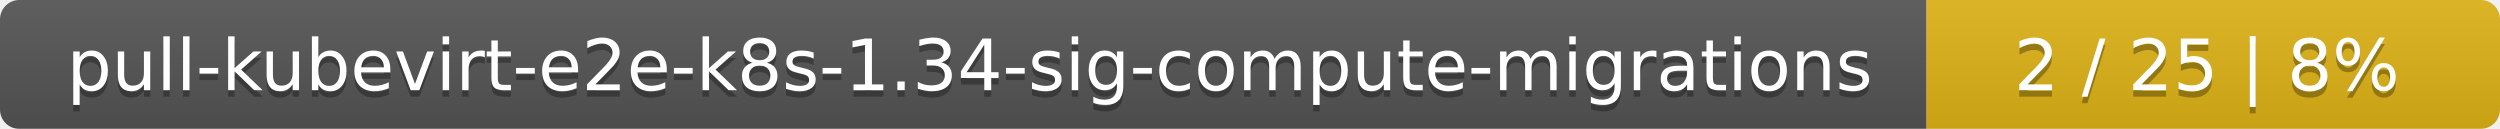
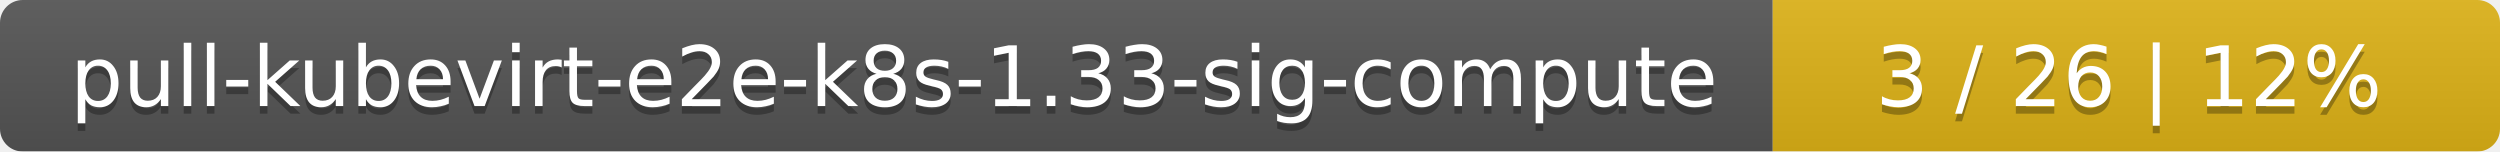
- <svg xmlns="http://www.w3.org/2000/svg" width="388" height="20">
+ <svg xmlns="http://www.w3.org/2000/svg" width="330" height="20">
  <linearGradient id="smooth" x2="0" y2="100%">
    <stop offset="0" stop-color="#bbb" stop-opacity=".1" />
    <stop offset="1" stop-opacity=".1" />
  </linearGradient>
  <mask id="round">
-     <rect width="388" height="20" rx="3" fill="#fff" />
+     <rect width="330" height="20" rx="3" fill="#fff" />
  </mask>
  <g mask="url(#round)">
-     <rect width="299" height="20" fill="#555" />
-     <rect x="299" width="89" height="20" fill="#dfb317" />
-     <rect width="388" height="20" fill="url(#smooth)" />
+     <rect width="234" height="20" fill="#555" />
+     <rect x="234" width="96" height="20" fill="#dfb317" />
+     <rect width="330" height="20" fill="url(#smooth)" />
  </g>
  <g fill="#fff" text-anchor="middle" font-family="DejaVu Sans,Verdana,Geneva,sans-serif" font-size="11">
-     <text x="150.5" y="15" fill="#010101" fill-opacity=".3">pull-kubevirt-e2e-k8s-1.34-sig-compute-migrations</text>
-     <text x="150.5" y="14">pull-kubevirt-e2e-k8s-1.34-sig-compute-migrations</text>
-     <text x="342.5" y="15" fill="#010101" fill-opacity=".3">2 / 25    |    8%</text>
-     <text x="342.5" y="14">2 / 25    |    8%</text>
+     <text x="118" y="15" fill="#010101" fill-opacity=".3">pull-kubevirt-e2e-k8s-1.33-sig-compute</text>
+     <text x="118" y="14">pull-kubevirt-e2e-k8s-1.33-sig-compute</text>
+     <text x="281" y="15" fill="#010101" fill-opacity=".3">3 / 26    |    12%</text>
+     <text x="281" y="14">3 / 26    |    12%</text>
  </g>
</svg>
